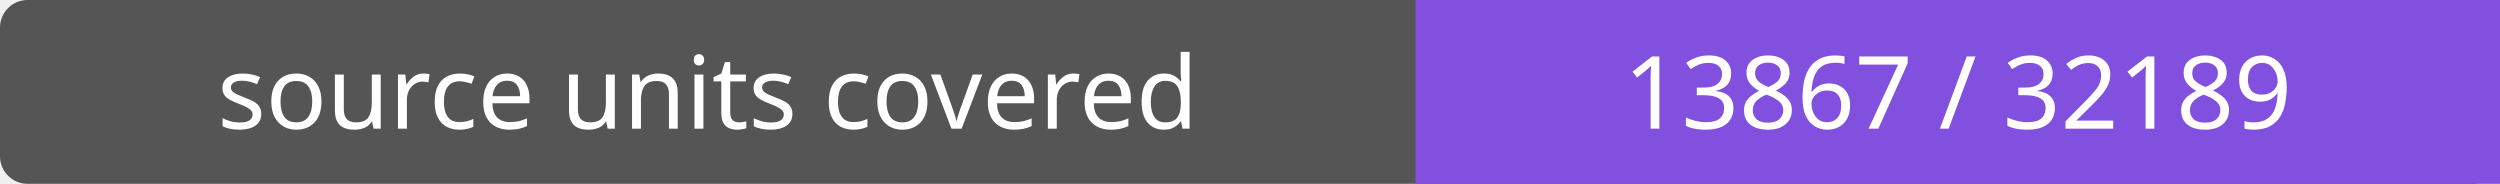
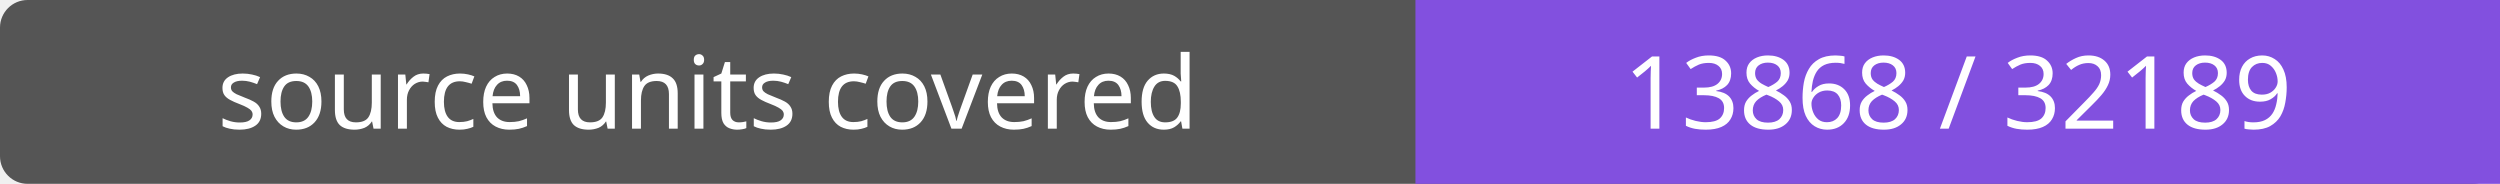
- <svg xmlns="http://www.w3.org/2000/svg" width="272" height="20" role="img" aria-label="source units covered: 13867 / 32189">
+ <svg xmlns="http://www.w3.org/2000/svg" width="272" height="20" role="img" aria-label="source units covered: 13868 / 32189">
  <rect width="272" height="20" rx="3" fill="#555" />
  <path fill="#8250df" d="M154 0h118v20H154z" />
  <g fill="#fff" text-anchor="middle" font-family="Verdana,sans-serif" font-size="11">
    <text x="77.0" y="14">source units covered</text>
-     <text x="213.0" y="14">13867 / 32189</text>
+     <text x="213.0" y="14">13868 / 32189</text>
  </g>
</svg>
